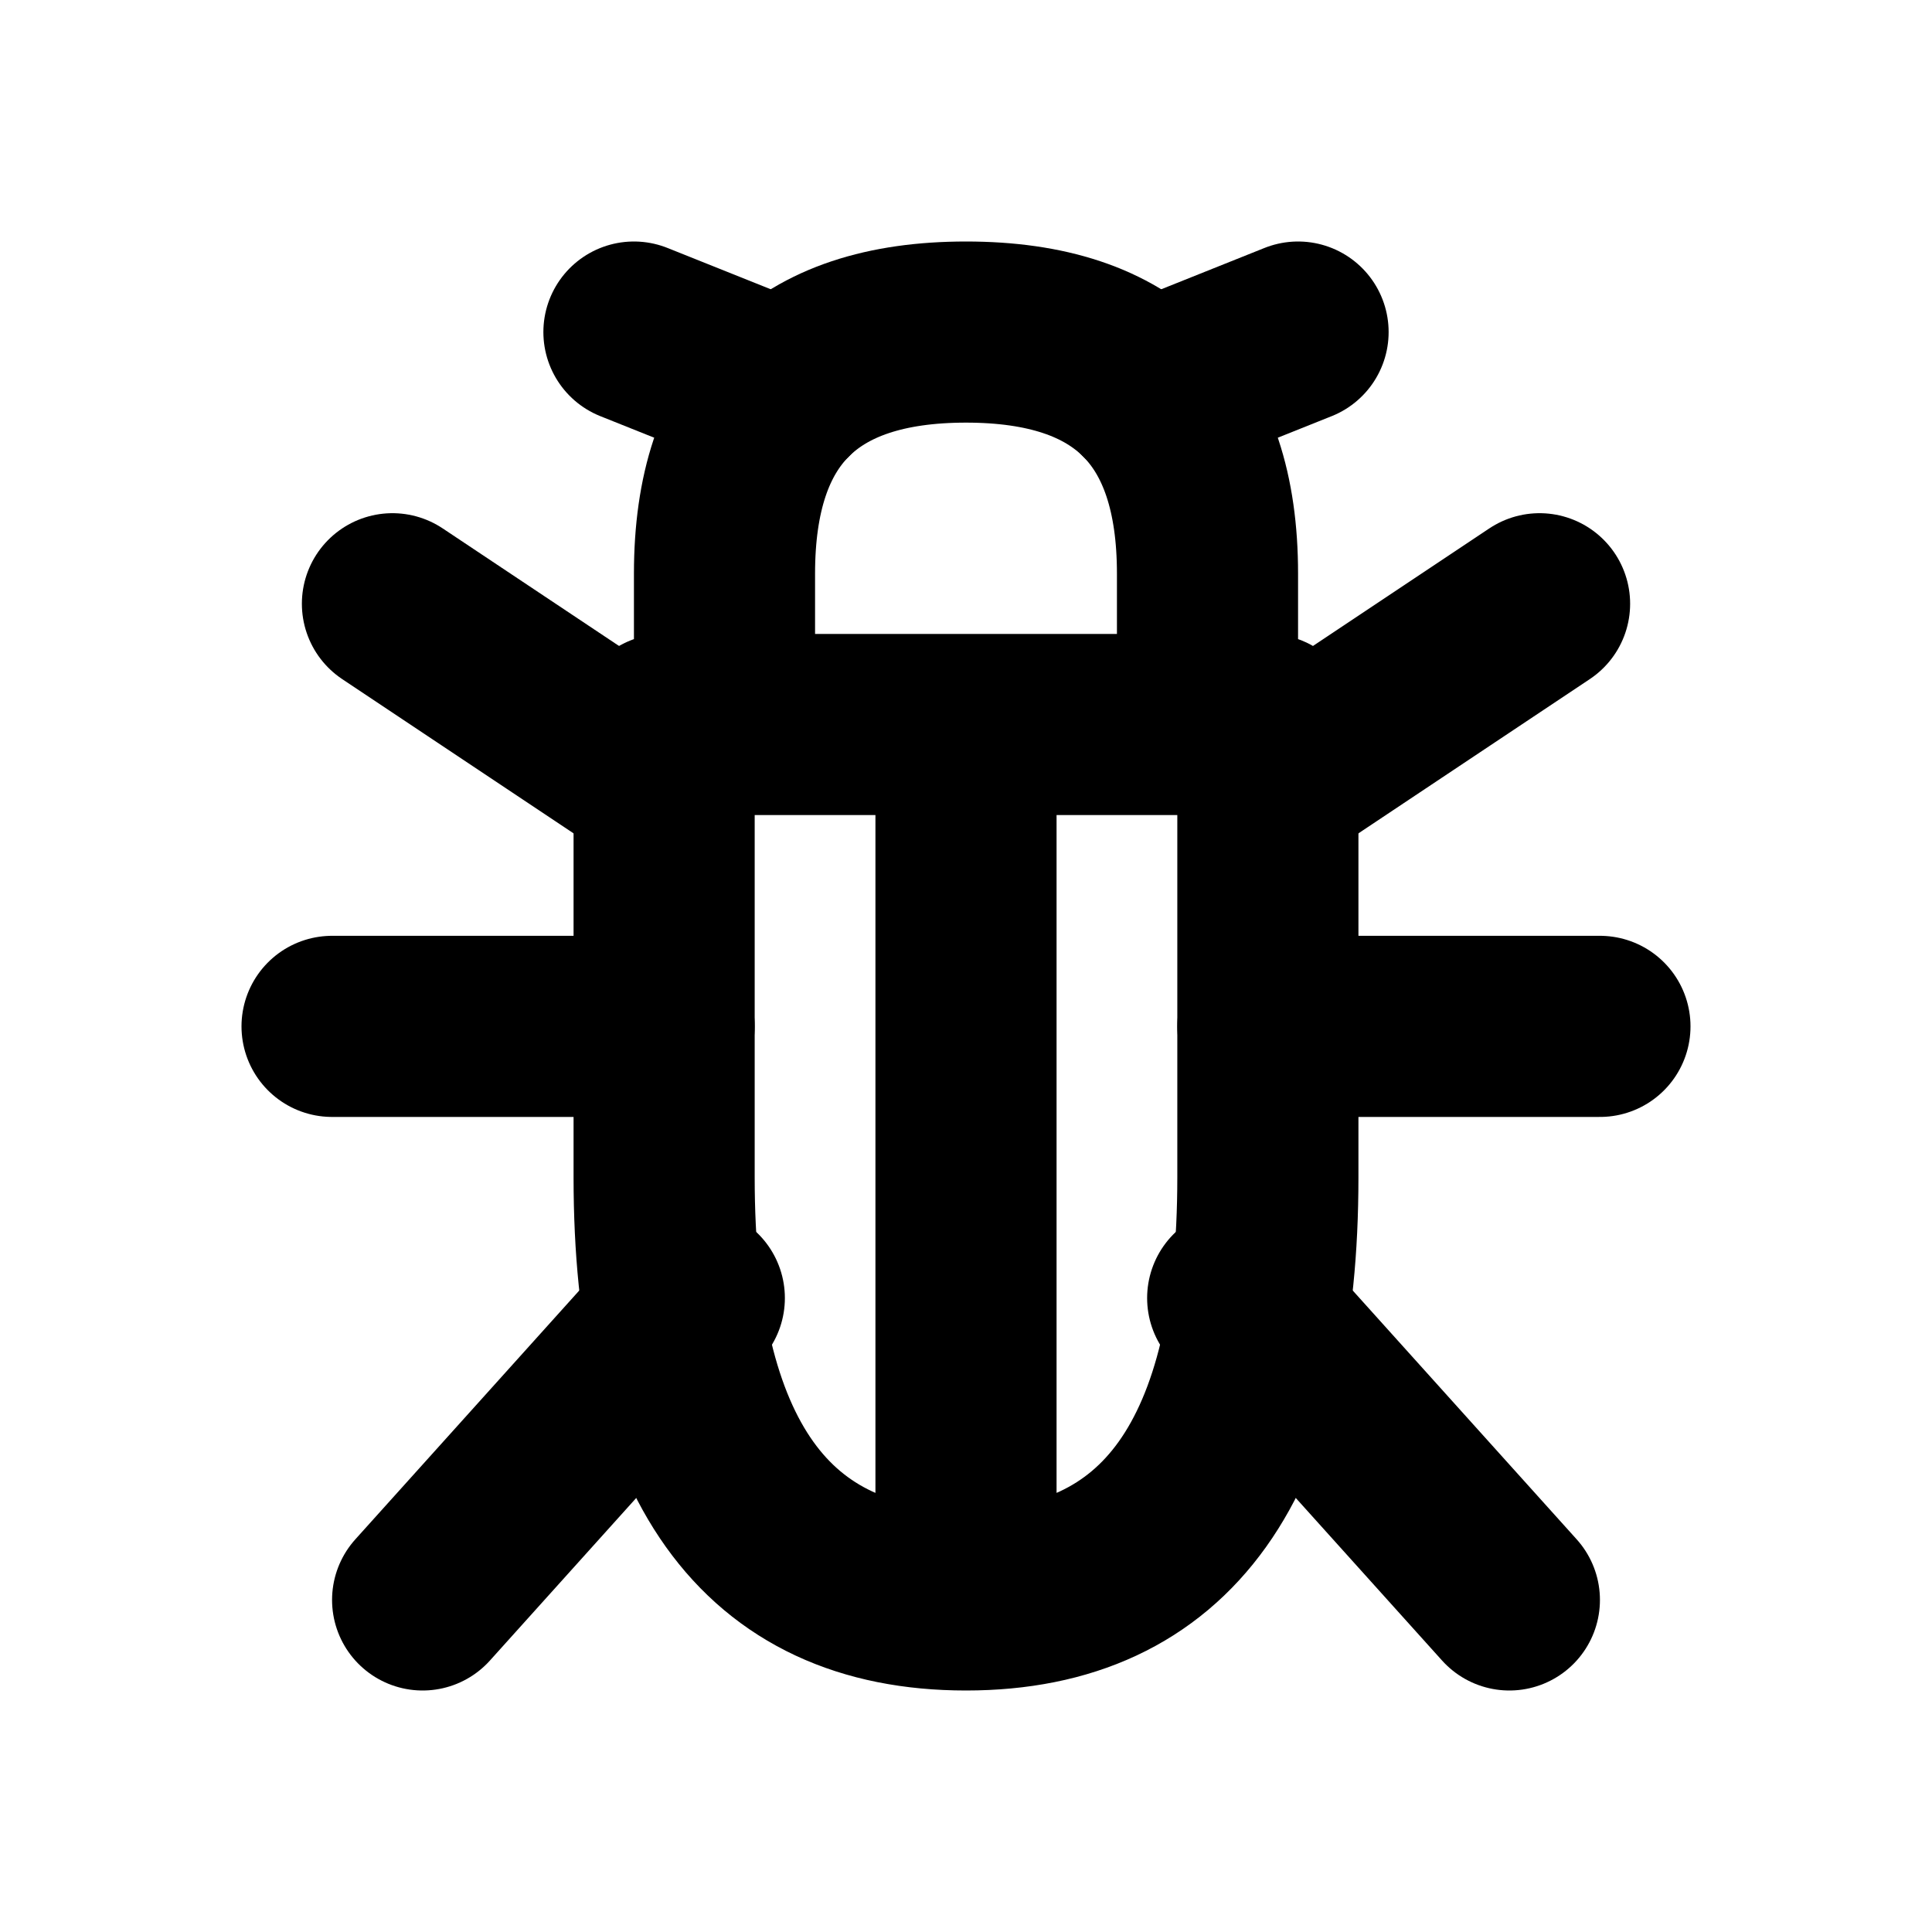
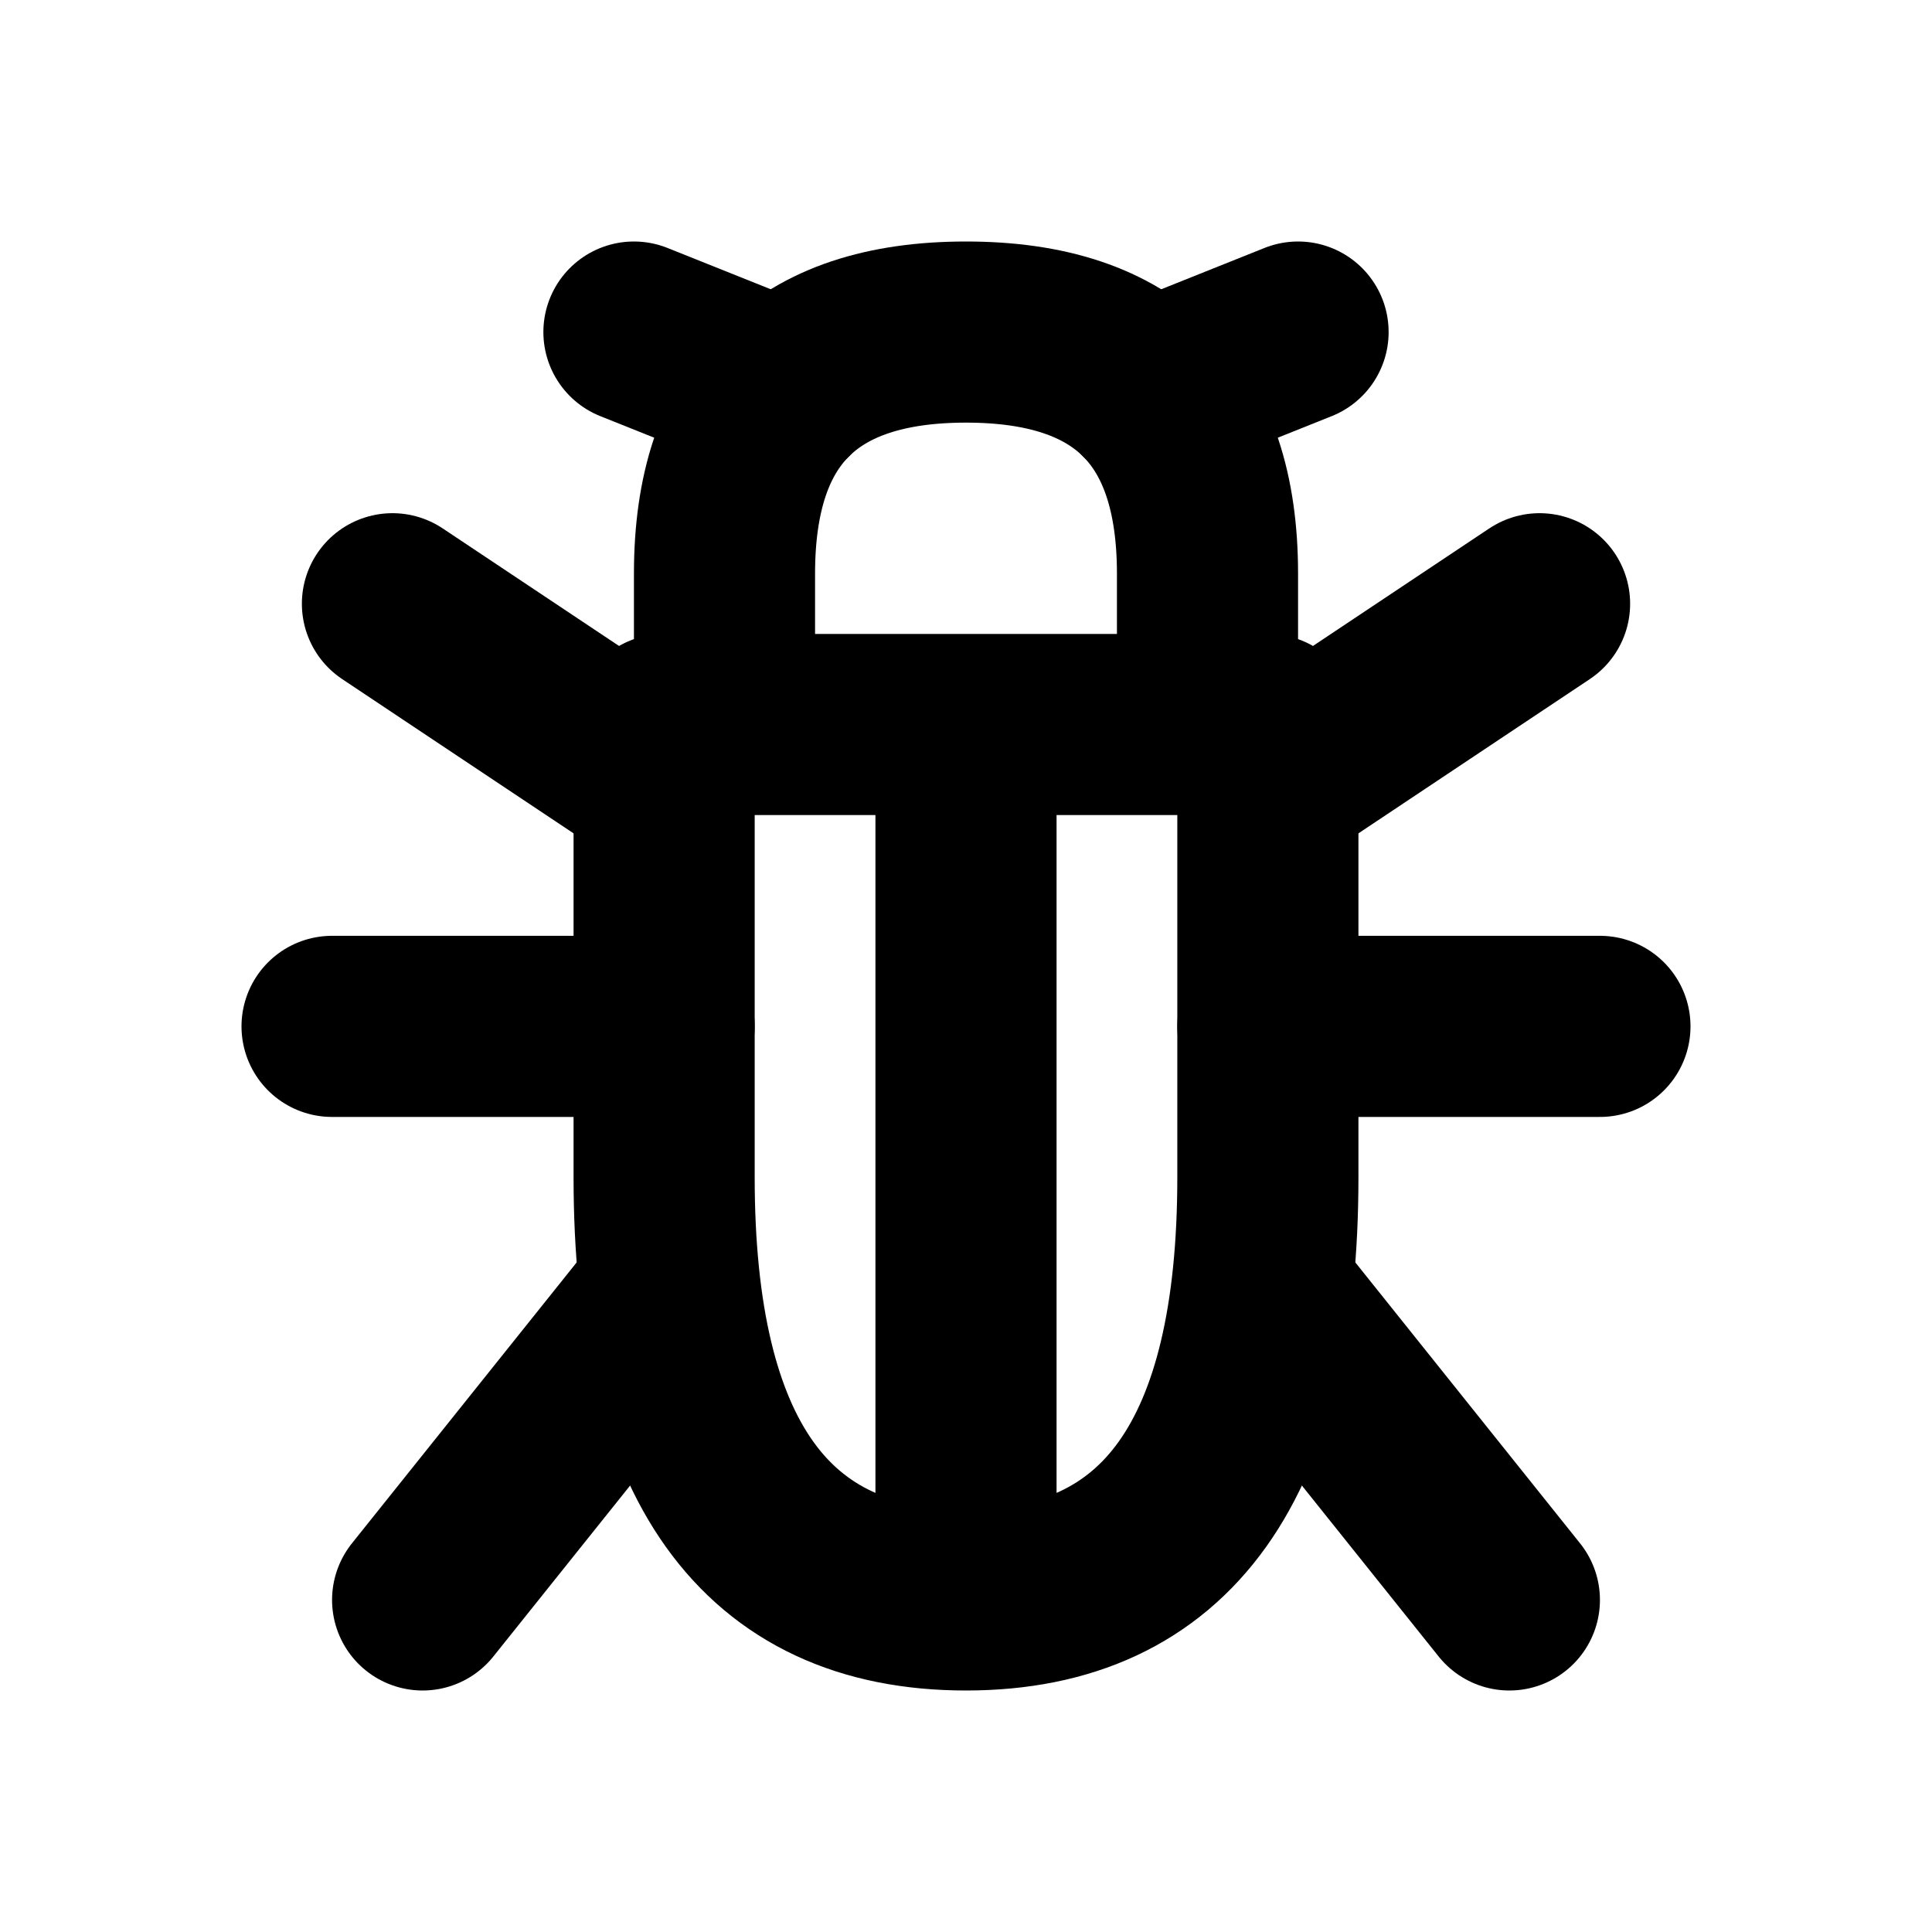
<svg xmlns="http://www.w3.org/2000/svg" width="16" height="16" viewBox="0 0 16 16" fill="none" stroke="currentColor" stroke-width="1.5" stroke-linecap="round" stroke-linejoin="round" aria-hidden="true" focusable="false">
  <path d="M6 5.75V4.75Q6 2.75 8 2.75 10 2.75 10 4.75V5.75M5.5 6H10.5V9.75Q10.5 13.25 8 13.25 5.5 13.25 5.5 9.75ZM8 6V13.25" />
-   <path d="M6.5 3.25L5.25 2.75M9.5 3.25L10.75 2.75M5.5 6.5L3.25 5M10.5 6.5L12.75 5M5.5 8.5H2.75M10.5 8.5H13.25M5.75 10.75L3.5 13.25M10.25 10.75L12.5 13.25" />
+   <path d="M6.5 3.25L5.25 2.75M9.5 3.25L10.75 2.75M5.5 6.5L3.25 5M10.5 6.5L12.75 5M5.5 8.5H2.75M10.5 8.5H13.25M5.5 10.75L3.5 13.25M10.5 10.75L12.5 13.25" />
</svg>
